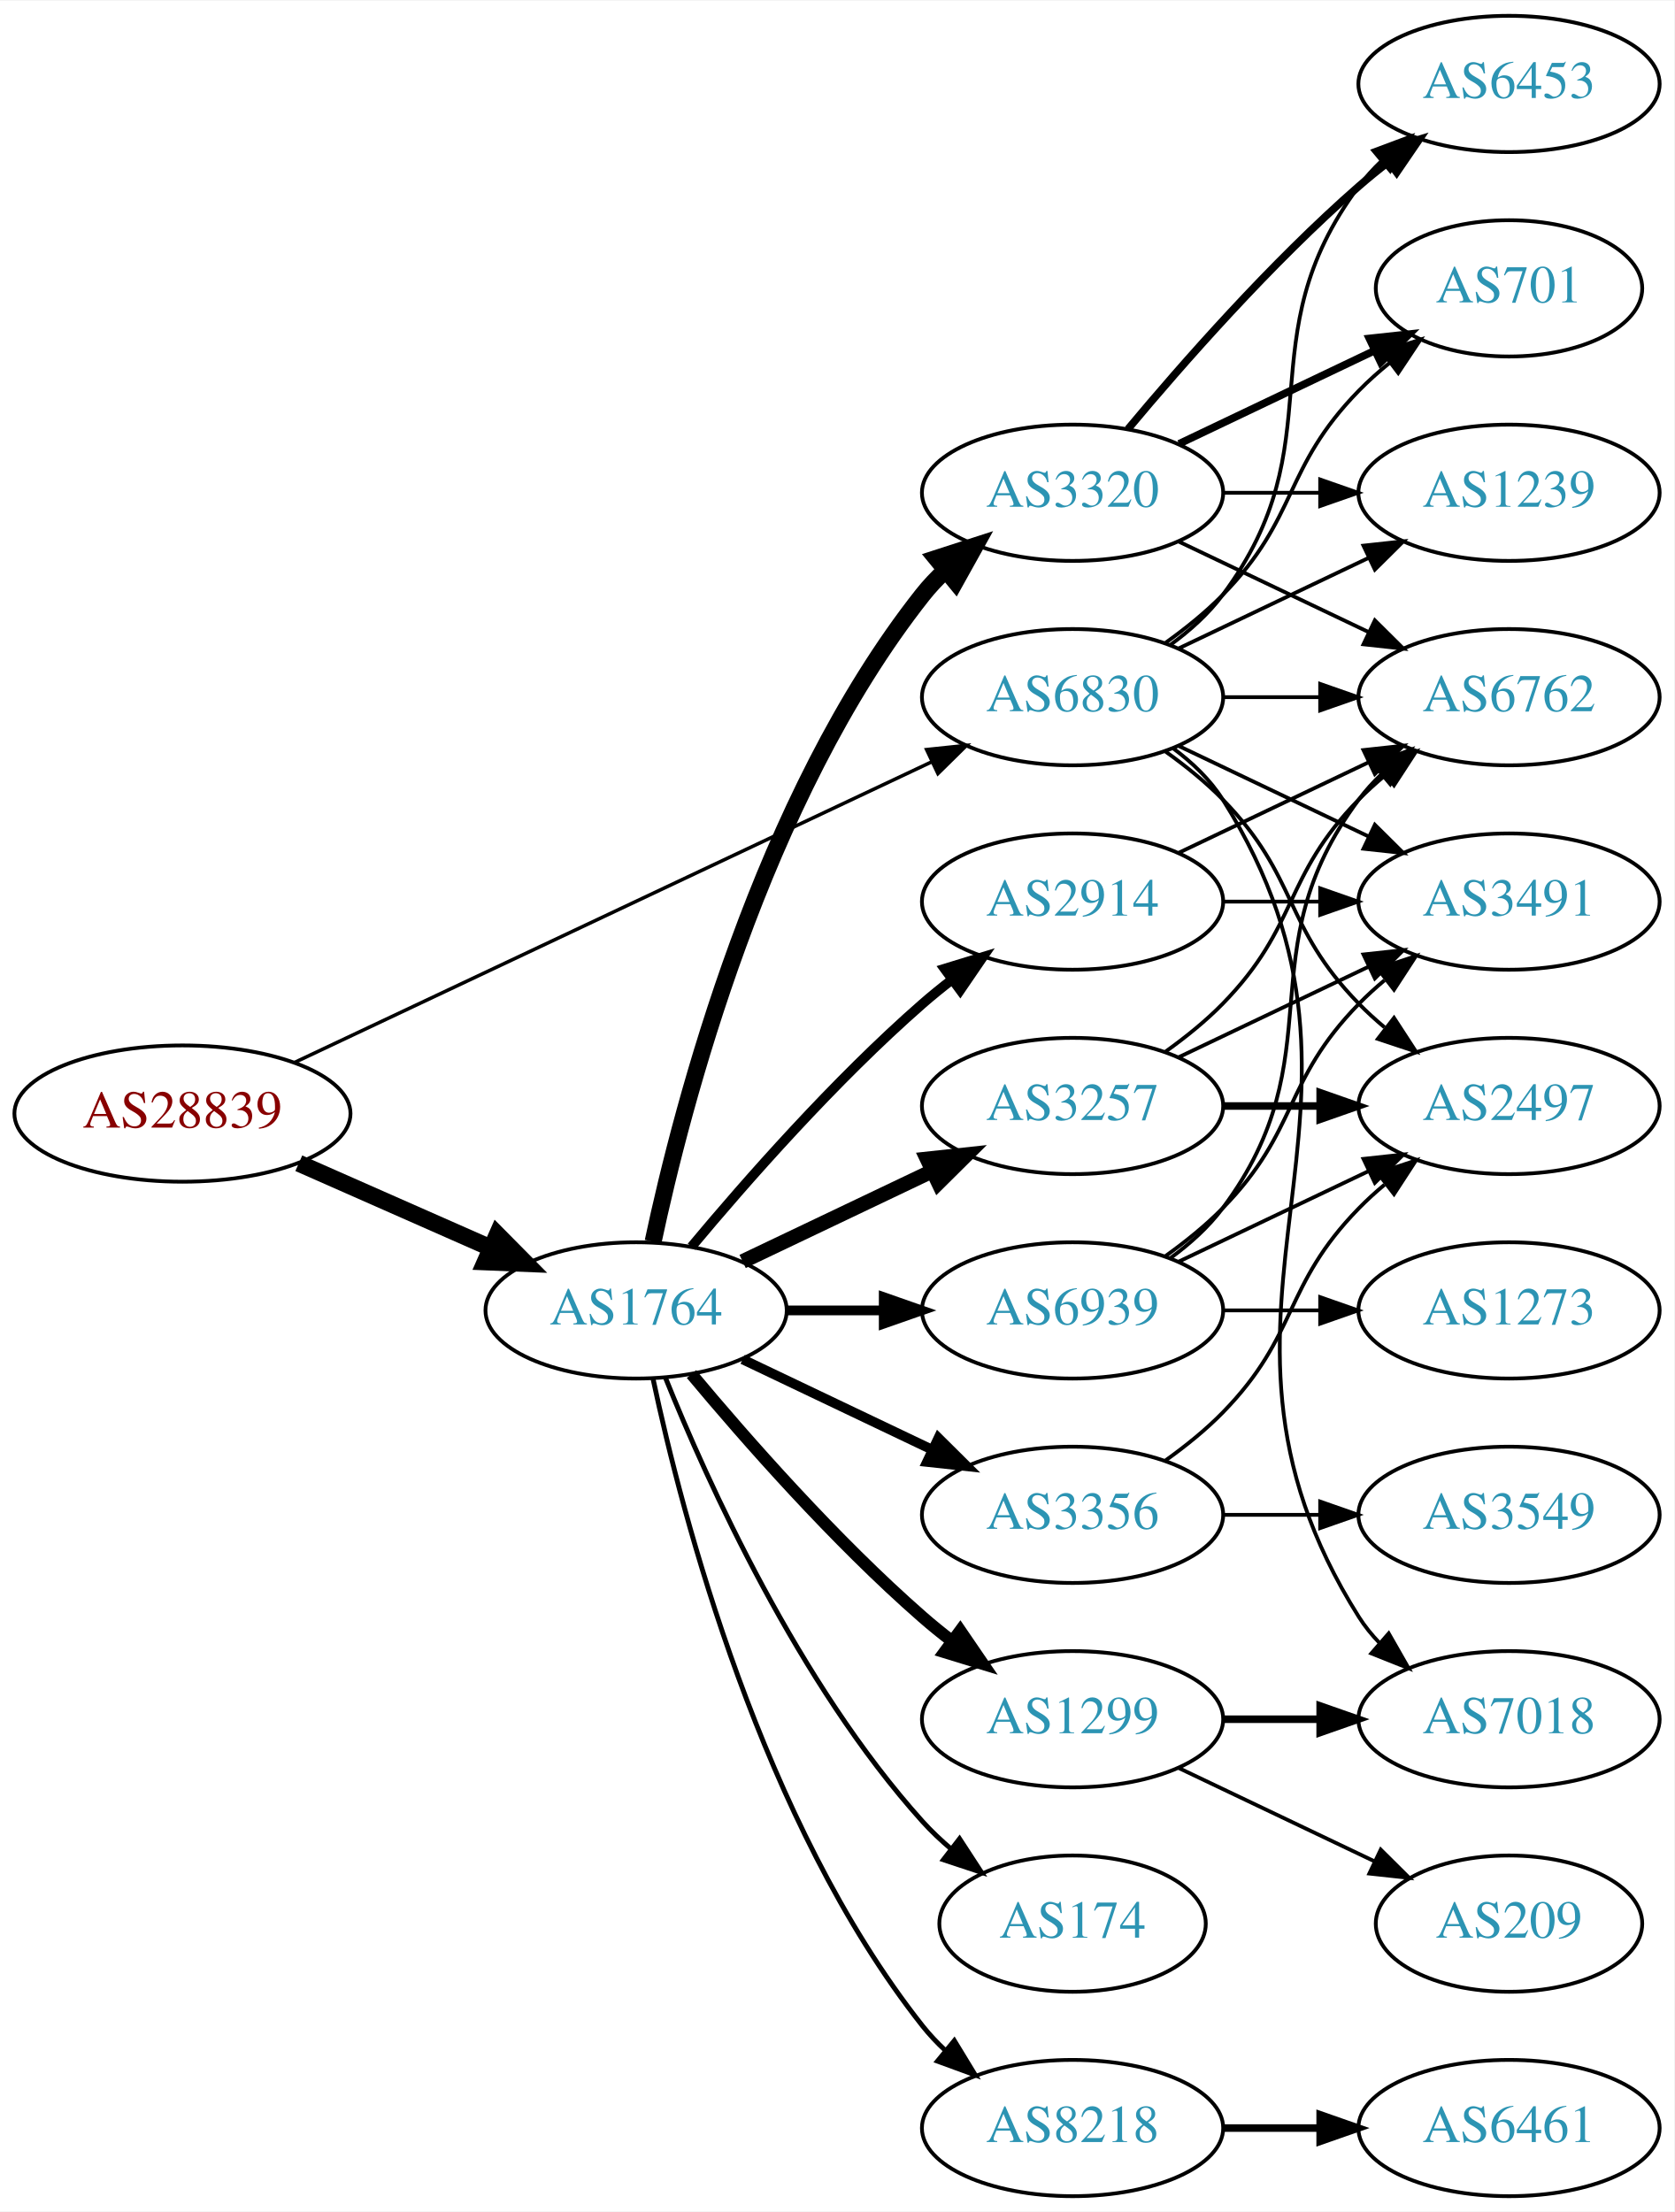
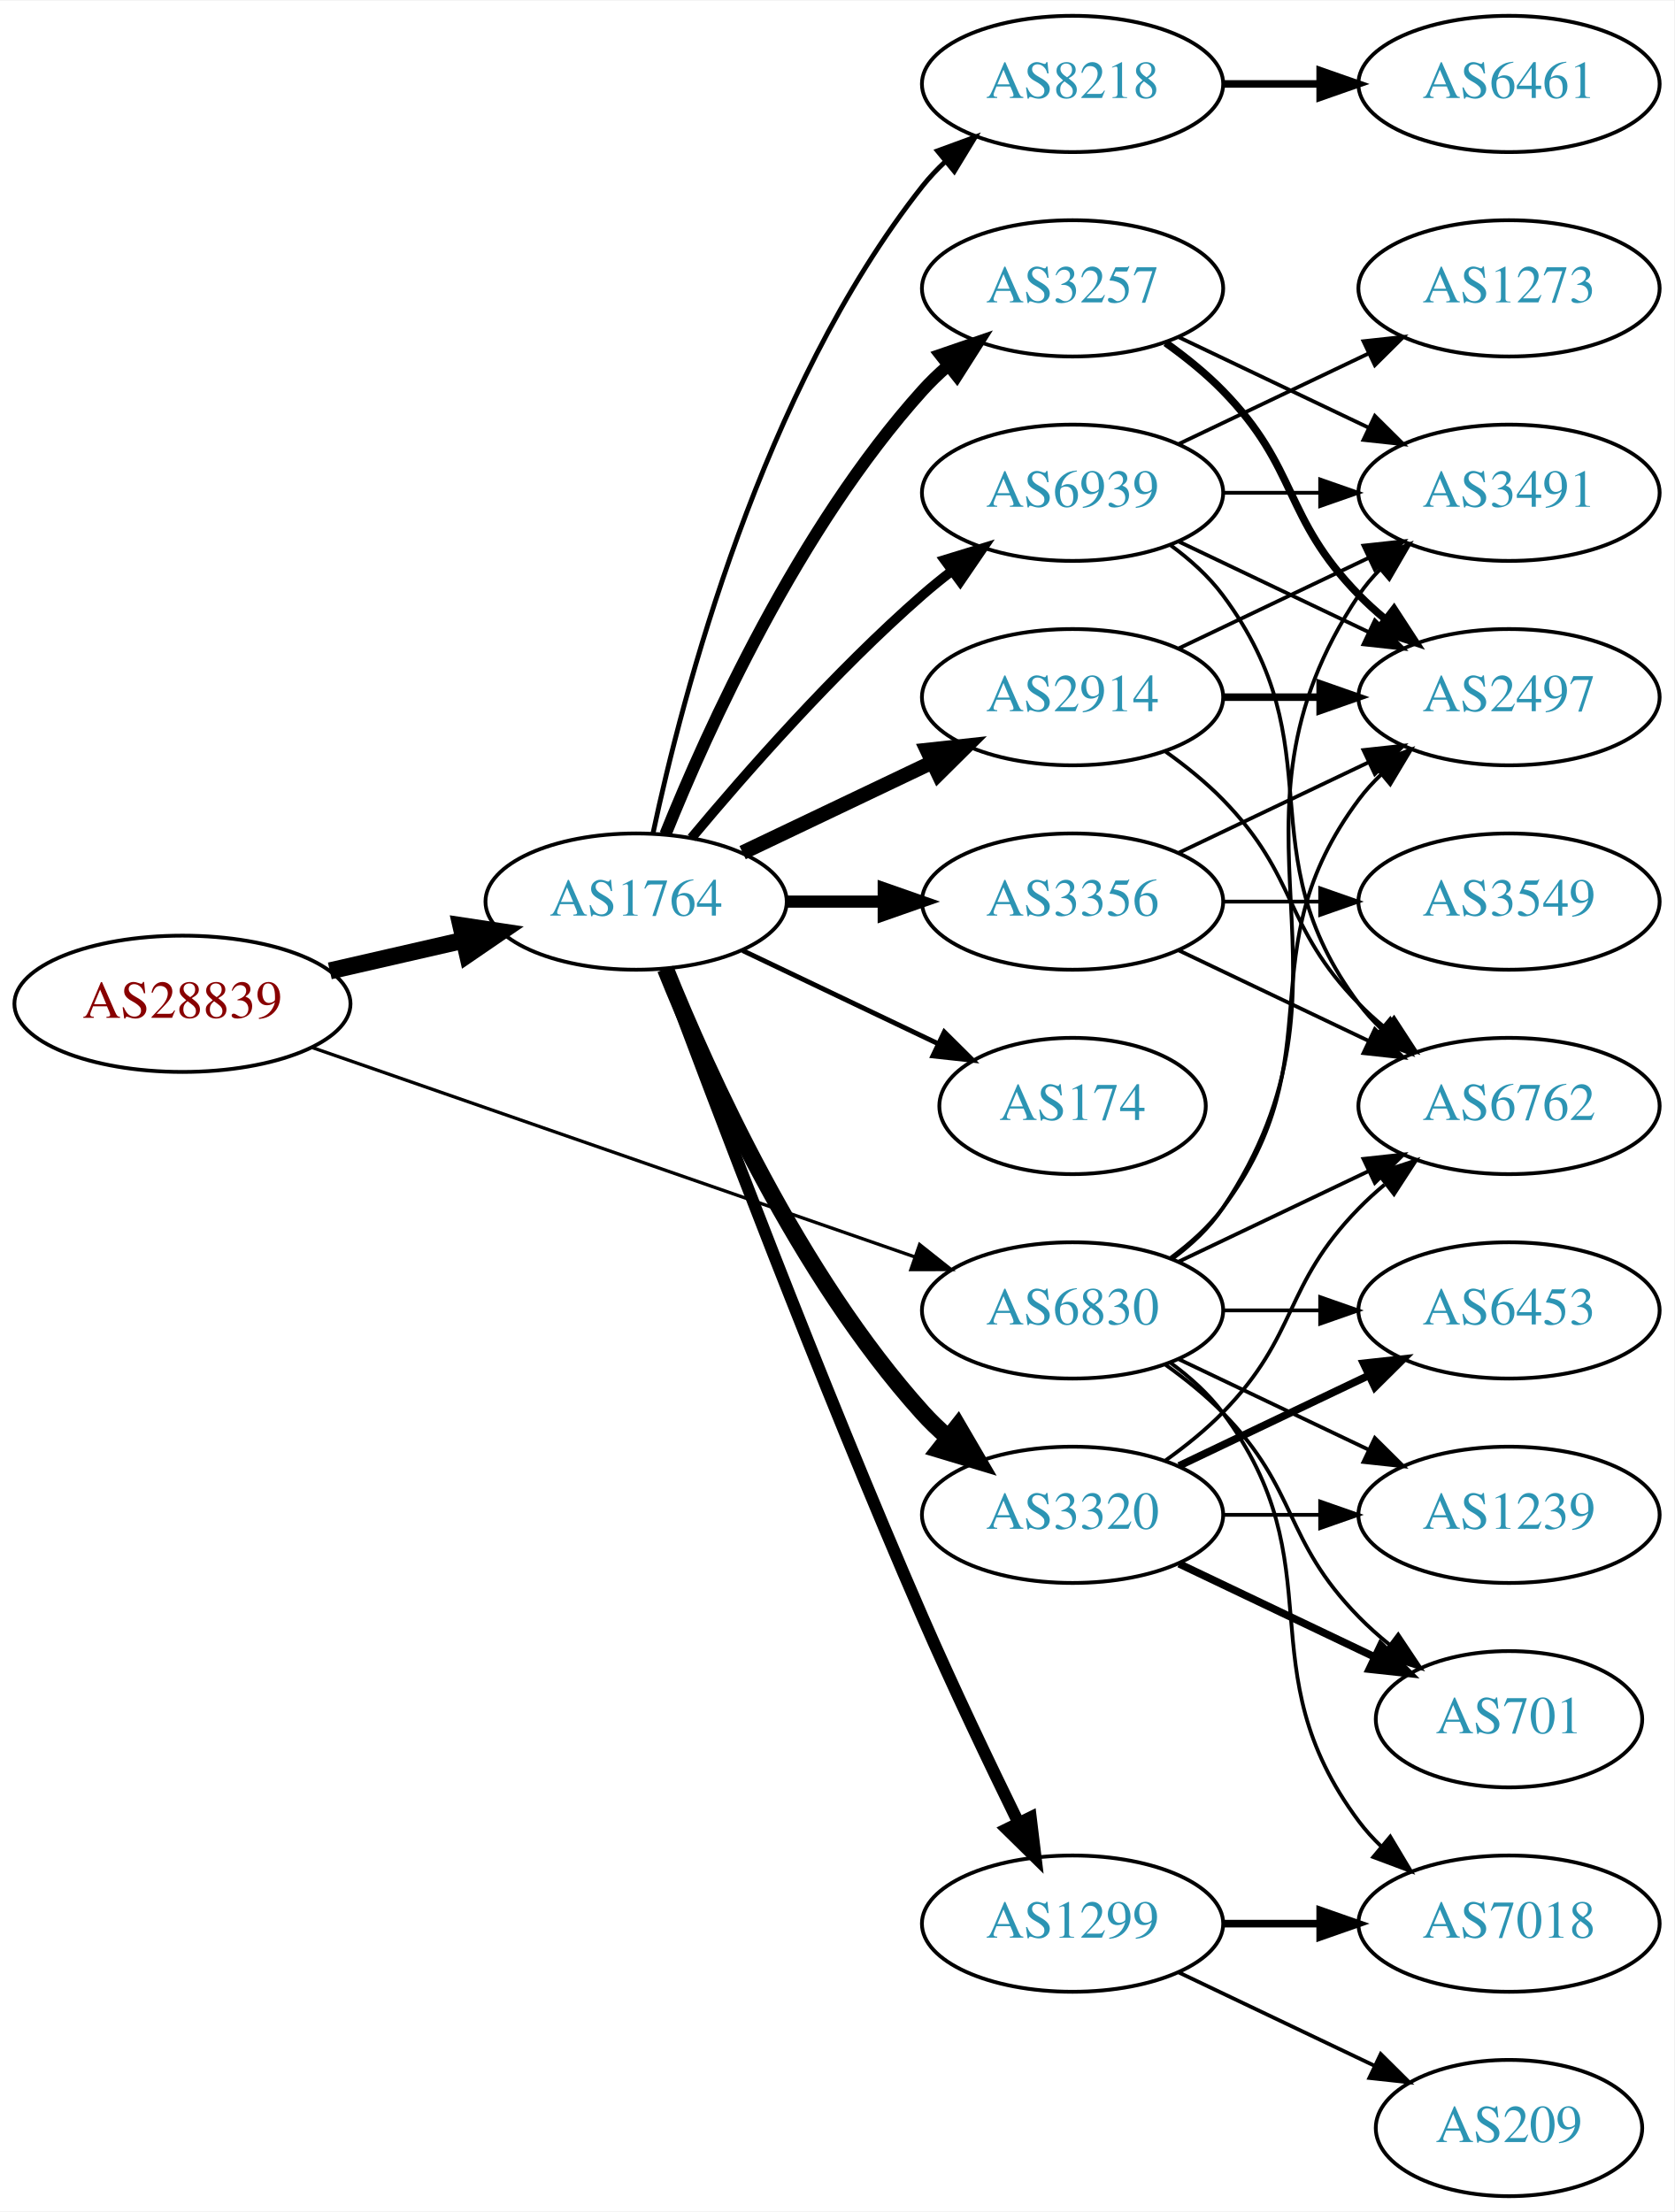
<svg xmlns="http://www.w3.org/2000/svg" xmlns:xlink="http://www.w3.org/1999/xlink" width="442pt" height="584pt" viewBox="0.00 0.00 442.27 584.00">
  <g id="graph0" class="graph" transform="scale(1 1) rotate(0) translate(4 580)">
    <polygon fill="white" stroke="none" points="-4,4 -4,-580 438.271,-580 438.271,4 -4,4" />
    <g id="node1" class="node">
      <g id="a_node1">
        <a xlink:href="/asn/28839" xlink:title="AS28839 ~ ASN-UNOV [AT]">
-           <ellipse fill="#ffffff" stroke="black" cx="44.196" cy="-286" rx="44.393" ry="18" />
-           <text text-anchor="middle" x="44.196" y="-282.3" font-family="Times,serif" font-size="14.00" fill="#880000">AS28839</text>
+           <ellipse fill="#ffffff" stroke="black" cx="44.196" cy="-315" rx="44.393" ry="18" />
+           <text text-anchor="middle" x="44.196" y="-311.3" font-family="Times,serif" font-size="14.00" fill="#880000">AS28839</text>
        </a>
      </g>
    </g>
    <g id="node2" class="node">
      <g id="a_node2">
        <a xlink:href="/asn/1764" xlink:title="AS1764 ~ NEXTLAYER-AS [AT]">
-           <ellipse fill="#ffffff" stroke="black" cx="164.039" cy="-234" rx="39.794" ry="18" />
-           <text text-anchor="middle" x="164.039" y="-230.3" font-family="Times,serif" font-size="14.00" fill="#2c94b3">AS1764</text>
+           <ellipse fill="#ffffff" stroke="black" cx="164.039" cy="-342" rx="39.794" ry="18" />
+           <text text-anchor="middle" x="164.039" y="-338.3" font-family="Times,serif" font-size="14.00" fill="#2c94b3">AS1764</text>
        </a>
      </g>
    </g>
    <g id="edge1" class="edge">
-       <path fill="none" stroke="black" stroke-width="4.5" d="M74.933,-272.878C90.322,-266.087 109.265,-257.729 125.637,-250.504" />
-       <polygon fill="black" stroke="black" stroke-width="4.5" points="127.375,-254.041 134.934,-246.402 124.196,-246.836 127.375,-254.041" />
+       <path fill="none" stroke="black" stroke-width="4.5" d="M83.131,-323.692C94.371,-326.267 106.784,-329.111 118.407,-331.774" />
+       <polygon fill="black" stroke="black" stroke-width="4.5" points="117.742,-335.661 128.369,-334.057 119.501,-327.985 117.742,-335.661" />
    </g>
    <g id="node3" class="node">
      <g id="a_node3">
        <a xlink:href="/asn/6830" xlink:title="AS6830 ~ LibertyGlobal [AT]">
-           <ellipse fill="#ffffff" stroke="black" cx="279.332" cy="-396" rx="39.794" ry="18" />
-           <text text-anchor="middle" x="279.332" y="-392.3" font-family="Times,serif" font-size="14.00" fill="#2c94b3">AS6830</text>
+           <ellipse fill="#ffffff" stroke="black" cx="279.332" cy="-234" rx="39.794" ry="18" />
+           <text text-anchor="middle" x="279.332" y="-230.3" font-family="Times,serif" font-size="14.00" fill="#2c94b3">AS6830</text>
        </a>
      </g>
    </g>
    <g id="edge2" class="edge">
-       <path fill="none" stroke="black" stroke-width="0.926" d="M73.783,-299.488C116.213,-319.508 195.824,-357.07 242.223,-378.963" />
-       <polygon fill="black" stroke="black" stroke-width="0.926" points="240.78,-382.152 251.317,-383.254 243.767,-375.821 240.78,-382.152" />
+       <path fill="none" stroke="black" stroke-width="0.875" d="M78.599,-303.395C120.592,-288.805 192.631,-263.776 237.751,-248.099" />
+       <polygon fill="black" stroke="black" stroke-width="0.875" points="238.929,-251.395 247.226,-244.807 236.631,-244.783 238.929,-251.395" />
    </g>
    <g id="node4" class="node">
      <g id="a_node4">
-         <a xlink:href="/asn/3320" xlink:title="AS3320 ~ DTAG [DE]">
-           <ellipse fill="#ffffff" stroke="black" cx="279.332" cy="-450" rx="39.794" ry="18" />
-           <text text-anchor="middle" x="279.332" y="-446.3" font-family="Times,serif" font-size="14.00" fill="#2c94b3">AS3320</text>
+         <a xlink:href="/asn/2914" xlink:title="AS2914 ~ NTT America, Inc. [US]">
+           <ellipse fill="#ffffff" stroke="black" cx="279.332" cy="-396" rx="39.794" ry="18" />
+           <text text-anchor="middle" x="279.332" y="-392.3" font-family="Times,serif" font-size="14.00" fill="#2c94b3">AS2914</text>
        </a>
      </g>
    </g>
    <g id="edge3" class="edge">
-       <path fill="none" stroke="black" stroke-width="4.5" d="M168.529,-252.16C176.16,-288.03 197.152,-369.155 239.685,-423 241.493,-425.288 243.545,-427.462 245.74,-429.51" />
-       <polygon fill="black" stroke="black" stroke-width="4.5" points="243.373,-432.661 253.6,-435.966 248.372,-426.576 243.373,-432.661" />
+       <path fill="none" stroke="black" stroke-width="3.857" d="M192.175,-354.934C207.169,-362.081 225.99,-371.052 242.213,-378.785" />
+       <polygon fill="black" stroke="black" stroke-width="3.857" points="240.884,-382.028 251.417,-383.171 243.895,-375.709 240.884,-382.028" />
    </g>
    <g id="node5" class="node">
      <g id="a_node5">
-         <a xlink:href="/asn/2914" xlink:title="AS2914 ~ NTT America, Inc. [US]">
-           <ellipse fill="#ffffff" stroke="black" cx="279.332" cy="-342" rx="39.794" ry="18" />
-           <text text-anchor="middle" x="279.332" y="-338.3" font-family="Times,serif" font-size="14.00" fill="#2c94b3">AS2914</text>
+         <a xlink:href="/asn/3257" xlink:title="AS3257 ~ GTT [DE]">
+           <ellipse fill="#ffffff" stroke="black" cx="279.332" cy="-504" rx="39.794" ry="18" />
+           <text text-anchor="middle" x="279.332" y="-500.3" font-family="Times,serif" font-size="14.00" fill="#2c94b3">AS3257</text>
        </a>
      </g>
    </g>
    <g id="edge4" class="edge">
-       <path fill="none" stroke="black" stroke-width="2.571" d="M178.669,-250.817C192.951,-267.929 216.498,-294.745 239.685,-315 242.151,-317.154 244.789,-319.294 247.487,-321.372" />
-       <polygon fill="black" stroke="black" stroke-width="2.571" points="245.512,-324.264 255.641,-327.37 249.66,-318.625 245.512,-324.264" />
+       <path fill="none" stroke="black" stroke-width="3.214" d="M171.786,-359.787C182.837,-387.243 206.891,-440.578 239.685,-477 241.688,-479.224 243.906,-481.363 246.239,-483.397" />
+       <polygon fill="black" stroke="black" stroke-width="3.214" points="244.437,-486.433 254.458,-489.873 248.769,-480.935 244.437,-486.433" />
    </g>
    <g id="node6" class="node">
      <g id="a_node6">
-         <a xlink:href="/asn/174" xlink:title="AS174 ~ Cogent Communications [US]">
-           <ellipse fill="#ffffff" stroke="black" cx="279.332" cy="-72" rx="35.194" ry="18" />
-           <text text-anchor="middle" x="279.332" y="-68.3" font-family="Times,serif" font-size="14.00" fill="#2c94b3">AS174</text>
+         <a xlink:href="/asn/8218" xlink:title="AS8218 ~ legacy Neotelecoms [FR]">
+           <ellipse fill="#ffffff" stroke="black" cx="279.332" cy="-558" rx="39.794" ry="18" />
+           <text text-anchor="middle" x="279.332" y="-554.3" font-family="Times,serif" font-size="14.00" fill="#2c94b3">AS8218</text>
        </a>
      </g>
    </g>
    <g id="edge5" class="edge">
-       <path fill="none" stroke="black" stroke-width="1.286" d="M171.786,-216.213C182.837,-188.757 206.891,-135.422 239.685,-99 242.001,-96.428 244.606,-93.969 247.341,-91.657" />
-       <polygon fill="black" stroke="black" stroke-width="1.286" points="249.479,-94.428 255.264,-85.552 245.207,-88.883 249.479,-94.428" />
+       <path fill="none" stroke="black" stroke-width="1.286" d="M168.529,-360.16C176.16,-396.03 197.152,-477.155 239.685,-531 241.493,-533.288 243.545,-535.462 245.74,-537.51" />
+       <polygon fill="black" stroke="black" stroke-width="1.286" points="243.651,-540.323 253.6,-543.966 248.094,-534.914 243.651,-540.323" />
    </g>
    <g id="node7" class="node">
      <g id="a_node7">
-         <a xlink:href="/asn/1299" xlink:title="AS1299 ~ Telia Carrier [EU]">
-           <ellipse fill="#ffffff" stroke="black" cx="279.332" cy="-126" rx="39.794" ry="18" />
-           <text text-anchor="middle" x="279.332" y="-122.3" font-family="Times,serif" font-size="14.00" fill="#2c94b3">AS1299</text>
+         <a xlink:href="/asn/3356" xlink:title="AS3356 ~ Level 3 Parent, LLC [US]">
+           <ellipse fill="#ffffff" stroke="black" cx="279.332" cy="-342" rx="39.794" ry="18" />
+           <text text-anchor="middle" x="279.332" y="-338.3" font-family="Times,serif" font-size="14.00" fill="#2c94b3">AS3356</text>
        </a>
      </g>
    </g>
    <g id="edge6" class="edge">
-       <path fill="none" stroke="black" stroke-width="3.214" d="M178.669,-217.183C192.951,-200.071 216.498,-173.255 239.685,-153 242.151,-150.846 244.789,-148.706 247.487,-146.628" />
-       <polygon fill="black" stroke="black" stroke-width="3.214" points="249.66,-149.375 255.641,-140.63 245.512,-143.736 249.66,-149.375" />
+       <path fill="none" stroke="black" stroke-width="3.214" d="M203.711,-342C211.914,-342 220.678,-342 229.21,-342" />
+       <polygon fill="black" stroke="black" stroke-width="3.214" points="229.449,-345.5 239.449,-342 229.449,-338.5 229.449,-345.5" />
    </g>
    <g id="node8" class="node">
      <g id="a_node8">
-         <a xlink:href="/asn/8218" xlink:title="AS8218 ~ legacy Neotelecoms [FR]">
-           <ellipse fill="#ffffff" stroke="black" cx="279.332" cy="-18" rx="39.794" ry="18" />
-           <text text-anchor="middle" x="279.332" y="-14.3" font-family="Times,serif" font-size="14.00" fill="#2c94b3">AS8218</text>
+         <a xlink:href="/asn/174" xlink:title="AS174 ~ Cogent Communications [US]">
+           <ellipse fill="#ffffff" stroke="black" cx="279.332" cy="-288" rx="35.194" ry="18" />
+           <text text-anchor="middle" x="279.332" y="-284.3" font-family="Times,serif" font-size="14.00" fill="#2c94b3">AS174</text>
        </a>
      </g>
    </g>
    <g id="edge7" class="edge">
-       <path fill="none" stroke="black" stroke-width="1.286" d="M168.529,-215.84C176.16,-179.97 197.152,-98.845 239.685,-45 241.493,-42.712 243.545,-40.538 245.74,-38.49" />
-       <polygon fill="black" stroke="black" stroke-width="1.286" points="248.094,-41.086 253.6,-32.034 243.651,-35.677 248.094,-41.086" />
+       <path fill="none" stroke="black" stroke-width="1.286" d="M192.175,-329.066C207.607,-321.71 227.092,-312.423 243.628,-304.541" />
+       <polygon fill="black" stroke="black" stroke-width="1.286" points="245.448,-307.551 252.969,-300.089 242.436,-301.232 245.448,-307.551" />
    </g>
    <g id="node9" class="node">
      <g id="a_node9">
-         <a xlink:href="/asn/3257" xlink:title="AS3257 ~ GTT [DE]">
-           <ellipse fill="#ffffff" stroke="black" cx="279.332" cy="-288" rx="39.794" ry="18" />
-           <text text-anchor="middle" x="279.332" y="-284.3" font-family="Times,serif" font-size="14.00" fill="#2c94b3">AS3257</text>
+         <a xlink:href="/asn/1299" xlink:title="AS1299 ~ Telia Carrier [EU]">
+           <ellipse fill="#ffffff" stroke="black" cx="279.332" cy="-72" rx="39.794" ry="18" />
+           <text text-anchor="middle" x="279.332" y="-68.3" font-family="Times,serif" font-size="14.00" fill="#2c94b3">AS1299</text>
        </a>
      </g>
    </g>
    <g id="edge8" class="edge">
-       <path fill="none" stroke="black" stroke-width="3.857" d="M192.175,-246.934C207.169,-254.081 225.99,-263.052 242.213,-270.785" />
-       <polygon fill="black" stroke="black" stroke-width="3.857" points="240.884,-274.028 251.417,-275.171 243.895,-267.709 240.884,-274.028" />
+       <path fill="none" stroke="black" stroke-width="3.214" d="M171.632,-324.113C184.176,-290.364 212.644,-215.104 239.685,-153 247.669,-134.663 257.363,-114.351 265.044,-98.654" />
+       <polygon fill="black" stroke="black" stroke-width="3.214" points="268.257,-100.053 269.534,-89.536 261.976,-96.961 268.257,-100.053" />
    </g>
    <g id="node10" class="node">
      <g id="a_node10">
-         <a xlink:href="/asn/3356" xlink:title="AS3356 ~ Level 3 Parent, LLC [US]">
+         <a xlink:href="/asn/3320" xlink:title="AS3320 ~ DTAG [DE]">
          <ellipse fill="#ffffff" stroke="black" cx="279.332" cy="-180" rx="39.794" ry="18" />
-           <text text-anchor="middle" x="279.332" y="-176.3" font-family="Times,serif" font-size="14.00" fill="#2c94b3">AS3356</text>
+           <text text-anchor="middle" x="279.332" y="-176.3" font-family="Times,serif" font-size="14.00" fill="#2c94b3">AS3320</text>
        </a>
      </g>
    </g>
    <g id="edge9" class="edge">
-       <path fill="none" stroke="black" stroke-width="2.571" d="M192.175,-221.066C207.169,-213.919 225.99,-204.948 242.213,-197.215" />
-       <polygon fill="black" stroke="black" stroke-width="2.571" points="243.895,-200.291 251.417,-192.829 240.884,-193.972 243.895,-200.291" />
+       <path fill="none" stroke="black" stroke-width="4.5" d="M171.786,-324.213C182.837,-296.757 206.891,-243.422 239.685,-207 241.688,-204.776 243.906,-202.637 246.239,-200.603" />
+       <polygon fill="black" stroke="black" stroke-width="4.5" points="249.04,-203.409 254.458,-194.127 244.166,-197.223 249.04,-203.409" />
    </g>
    <g id="node11" class="node">
      <g id="a_node11">
        <a xlink:href="/asn/6939" xlink:title="AS6939 ~ Hurricane Electric LLC [US]">
-           <ellipse fill="#ffffff" stroke="black" cx="279.332" cy="-234" rx="39.794" ry="18" />
-           <text text-anchor="middle" x="279.332" y="-230.3" font-family="Times,serif" font-size="14.00" fill="#2c94b3">AS6939</text>
+           <ellipse fill="#ffffff" stroke="black" cx="279.332" cy="-450" rx="39.794" ry="18" />
+           <text text-anchor="middle" x="279.332" y="-446.3" font-family="Times,serif" font-size="14.00" fill="#2c94b3">AS6939</text>
        </a>
      </g>
    </g>
    <g id="edge10" class="edge">
-       <path fill="none" stroke="black" stroke-width="2.571" d="M203.711,-234C211.914,-234 220.678,-234 229.21,-234" />
-       <polygon fill="black" stroke="black" stroke-width="2.571" points="229.449,-237.5 239.449,-234 229.449,-230.5 229.449,-237.5" />
+       <path fill="none" stroke="black" stroke-width="2.571" d="M178.669,-358.817C192.951,-375.929 216.498,-402.745 239.685,-423 242.151,-425.154 244.789,-427.294 247.487,-429.372" />
+       <polygon fill="black" stroke="black" stroke-width="2.571" points="245.512,-432.264 255.641,-435.37 249.66,-426.625 245.512,-432.264" />
    </g>
    <g id="node12" class="node">
      <g id="a_node12">
-         <a xlink:href="/asn/6453" xlink:title="AS6453 ~ TATA COMMUNICATIONS (AMERICA) INC [US]">
-           <ellipse fill="#ffffff" stroke="black" cx="394.625" cy="-558" rx="39.794" ry="18" />
-           <text text-anchor="middle" x="394.625" y="-554.3" font-family="Times,serif" font-size="14.00" fill="#2c94b3">AS6453</text>
-         </a>
-       </g>
-     </g>
-     <g id="edge28" class="edge">
-       <path fill="none" stroke="black" d="M305.262,-409.882C310.338,-413.611 315.256,-418.016 318.978,-423 349.249,-463.542 324.707,-490.458 354.978,-531 356.723,-533.336 358.73,-535.545 360.893,-537.617" />
-       <polygon fill="black" stroke="black" points="358.771,-540.405 368.694,-544.118 363.253,-535.027 358.771,-540.405" />
+         <a xlink:href="/asn/2497" xlink:title="AS2497 ~ Internet Initiative Japan Inc. [JP]">
+           <ellipse fill="#ffffff" stroke="black" cx="394.625" cy="-396" rx="39.794" ry="18" />
+           <text text-anchor="middle" x="394.625" y="-392.3" font-family="Times,serif" font-size="14.00" fill="#2c94b3">AS2497</text>
+         </a>
+       </g>
+     </g>
+     <g id="edge27" class="edge">
+       <path fill="none" stroke="black" d="M305.262,-247.882C310.338,-251.611 315.256,-256.016 318.978,-261 349.249,-301.542 324.707,-328.458 354.978,-369 356.723,-371.336 358.73,-373.545 360.893,-375.617" />
+       <polygon fill="black" stroke="black" points="358.771,-378.405 368.694,-382.118 363.253,-373.027 358.771,-378.405" />
    </g>
    <g id="node13" class="node">
      <g id="a_node13">
+         <a xlink:href="/asn/3491" xlink:title="AS3491 ~ PCCW Global, Inc. [US]">
+           <ellipse fill="#ffffff" stroke="black" cx="394.625" cy="-450" rx="39.794" ry="18" />
+           <text text-anchor="middle" x="394.625" y="-446.3" font-family="Times,serif" font-size="14.00" fill="#2c94b3">AS3491</text>
+         </a>
+       </g>
+     </g>
+     <g id="edge29" class="edge">
+       <path fill="none" stroke="black" d="M305.651,-247.607C310.707,-251.351 315.518,-255.831 318.978,-261 360.003,-322.294 313.954,-361.706 354.978,-423 356.6,-425.423 358.519,-427.695 360.621,-429.81" />
+       <polygon fill="black" stroke="black" points="358.434,-432.546 368.306,-436.393 362.988,-427.229 358.434,-432.546" />
+     </g>
+     <g id="node16" class="node">
+       <g id="a_node16">
+         <a xlink:href="/asn/6762" xlink:title="AS6762 ~ TELECOM ITALIA SPARKLE S.p.A. [IT]">
+           <ellipse fill="#ffffff" stroke="black" cx="394.625" cy="-288" rx="39.794" ry="18" />
+           <text text-anchor="middle" x="394.625" y="-284.3" font-family="Times,serif" font-size="14.00" fill="#2c94b3">AS6762</text>
+         </a>
+       </g>
+     </g>
+     <g id="edge32" class="edge">
+       <path fill="none" stroke="black" d="M307.468,-246.934C322.462,-254.081 341.283,-263.052 357.506,-270.785" />
+       <polygon fill="black" stroke="black" points="356.177,-274.028 366.71,-275.171 359.188,-267.709 356.177,-274.028" />
+     </g>
+     <g id="node17" class="node">
+       <g id="a_node17">
+         <a xlink:href="/asn/7018" xlink:title="AS7018 ~ AT&amp;T Services, Inc. [US]">
+           <ellipse fill="#ffffff" stroke="black" cx="394.625" cy="-72" rx="39.794" ry="18" />
+           <text text-anchor="middle" x="394.625" y="-68.3" font-family="Times,serif" font-size="14.00" fill="#2c94b3">AS7018</text>
+         </a>
+       </g>
+     </g>
+     <g id="edge30" class="edge">
+       <path fill="none" stroke="black" d="M305.262,-220.118C310.338,-216.389 315.256,-211.984 318.978,-207 349.249,-166.458 324.707,-139.542 354.978,-99 356.723,-96.664 358.73,-94.455 360.893,-92.383" />
+       <polygon fill="black" stroke="black" points="363.253,-94.973 368.694,-85.882 358.771,-89.595 363.253,-94.973" />
+     </g>
+     <g id="node19" class="node">
+       <g id="a_node19">
        <a xlink:href="/asn/701" xlink:title="AS701 ~ UUNET [US]">
-           <ellipse fill="#ffffff" stroke="black" cx="394.625" cy="-504" rx="35.194" ry="18" />
-           <text text-anchor="middle" x="394.625" y="-500.3" font-family="Times,serif" font-size="14.00" fill="#2c94b3">AS701</text>
-         </a>
-       </g>
-     </g>
-     <g id="edge29" class="edge">
-       <path fill="none" stroke="black" d="M303.926,-410.389C309.182,-414.148 314.513,-418.437 318.978,-423 339.151,-443.617 334.806,-456.383 354.978,-477 357.457,-479.534 360.204,-481.983 363.056,-484.304" />
-       <polygon fill="black" stroke="black" points="361.148,-487.248 371.242,-490.468 365.359,-481.657 361.148,-487.248" />
+           <ellipse fill="#ffffff" stroke="black" cx="394.625" cy="-126" rx="35.194" ry="18" />
+           <text text-anchor="middle" x="394.625" y="-122.3" font-family="Times,serif" font-size="14.00" fill="#2c94b3">AS701</text>
+         </a>
+       </g>
+     </g>
+     <g id="edge26" class="edge">
+       <path fill="none" stroke="black" d="M303.926,-219.611C309.182,-215.852 314.513,-211.563 318.978,-207 339.151,-186.383 334.806,-173.617 354.978,-153 357.457,-150.466 360.204,-148.017 363.056,-145.696" />
+       <polygon fill="black" stroke="black" points="365.359,-148.343 371.242,-139.532 361.148,-142.752 365.359,-148.343" />
+     </g>
+     <g id="node20" class="node">
+       <g id="a_node20">
+         <a xlink:href="/asn/1239" xlink:title="AS1239 ~ Sprint [US]">
+           <ellipse fill="#ffffff" stroke="black" cx="394.625" cy="-180" rx="39.794" ry="18" />
+           <text text-anchor="middle" x="394.625" y="-176.3" font-family="Times,serif" font-size="14.00" fill="#2c94b3">AS1239</text>
+         </a>
+       </g>
+     </g>
+     <g id="edge31" class="edge">
+       <path fill="none" stroke="black" d="M307.468,-221.066C322.462,-213.919 341.283,-204.948 357.506,-197.215" />
+       <polygon fill="black" stroke="black" points="359.188,-200.291 366.71,-192.829 356.177,-193.972 359.188,-200.291" />
+     </g>
+     <g id="node21" class="node">
+       <g id="a_node21">
+         <a xlink:href="/asn/6453" xlink:title="AS6453 ~ TATA COMMUNICATIONS (AMERICA) INC [US]">
+           <ellipse fill="#ffffff" stroke="black" cx="394.625" cy="-234" rx="39.794" ry="18" />
+           <text text-anchor="middle" x="394.625" y="-230.3" font-family="Times,serif" font-size="14.00" fill="#2c94b3">AS6453</text>
+         </a>
+       </g>
+     </g>
+     <g id="edge28" class="edge">
+       <path fill="none" stroke="black" d="M319.004,-234C327.207,-234 335.971,-234 344.503,-234" />
+       <polygon fill="black" stroke="black" points="344.742,-237.5 354.742,-234 344.742,-230.5 344.742,-237.5" />
+     </g>
+     <g id="edge21" class="edge">
+       <path fill="none" stroke="black" stroke-width="2" d="M319.004,-396C327.207,-396 335.971,-396 344.503,-396" />
+       <polygon fill="black" stroke="black" stroke-width="2" points="344.742,-399.5 354.742,-396 344.742,-392.5 344.742,-399.5" />
+     </g>
+     <g id="edge20" class="edge">
+       <path fill="none" stroke="black" d="M307.468,-408.934C322.462,-416.081 341.283,-425.052 357.506,-432.785" />
+       <polygon fill="black" stroke="black" points="356.177,-436.028 366.71,-437.171 359.188,-429.709 356.177,-436.028" />
+     </g>
+     <g id="edge19" class="edge">
+       <path fill="none" stroke="black" d="M303.926,-381.611C309.182,-377.852 314.513,-373.563 318.978,-369 339.151,-348.383 334.806,-335.617 354.978,-315 357.071,-312.861 359.354,-310.782 361.731,-308.79" />
+       <polygon fill="black" stroke="black" points="364.249,-311.268 370.031,-302.389 359.974,-305.725 364.249,-311.268" />
+     </g>
+     <g id="edge11" class="edge">
+       <path fill="none" stroke="black" stroke-width="2" d="M303.926,-489.611C309.182,-485.852 314.513,-481.563 318.978,-477 339.151,-456.383 334.806,-443.617 354.978,-423 357.071,-420.861 359.354,-418.782 361.731,-416.79" />
+       <polygon fill="black" stroke="black" stroke-width="2" points="364.249,-419.268 370.031,-410.389 359.974,-413.725 364.249,-419.268" />
+     </g>
+     <g id="edge12" class="edge">
+       <path fill="none" stroke="black" d="M307.468,-491.066C322.462,-483.919 341.283,-474.948 357.506,-467.215" />
+       <polygon fill="black" stroke="black" points="359.188,-470.291 366.71,-462.829 356.177,-463.972 359.188,-470.291" />
    </g>
    <g id="node14" class="node">
      <g id="a_node14">
-         <a xlink:href="/asn/1239" xlink:title="AS1239 ~ Sprint [US]">
-           <ellipse fill="#ffffff" stroke="black" cx="394.625" cy="-450" rx="39.794" ry="18" />
-           <text text-anchor="middle" x="394.625" y="-446.3" font-family="Times,serif" font-size="14.00" fill="#2c94b3">AS1239</text>
-         </a>
-       </g>
-     </g>
-     <g id="edge31" class="edge">
-       <path fill="none" stroke="black" d="M307.468,-408.934C322.462,-416.081 341.283,-425.052 357.506,-432.785" />
-       <polygon fill="black" stroke="black" points="356.177,-436.028 366.71,-437.171 359.188,-429.709 356.177,-436.028" />
+         <a xlink:href="/asn/6461" xlink:title="AS6461 ~ Zayo Bandwidth [US]">
+           <ellipse fill="#ffffff" stroke="black" cx="394.625" cy="-558" rx="39.794" ry="18" />
+           <text text-anchor="middle" x="394.625" y="-554.3" font-family="Times,serif" font-size="14.00" fill="#2c94b3">AS6461</text>
+         </a>
+       </g>
+     </g>
+     <g id="edge13" class="edge">
+       <path fill="none" stroke="black" stroke-width="2" d="M319.004,-558C327.207,-558 335.971,-558 344.503,-558" />
+       <polygon fill="black" stroke="black" stroke-width="2" points="344.742,-561.5 354.742,-558 344.742,-554.5 344.742,-561.5" />
+     </g>
+     <g id="edge16" class="edge">
+       <path fill="none" stroke="black" d="M307.468,-354.934C322.462,-362.081 341.283,-371.052 357.506,-378.785" />
+       <polygon fill="black" stroke="black" points="356.177,-382.028 366.71,-383.171 359.188,-375.709 356.177,-382.028" />
    </g>
    <g id="node15" class="node">
      <g id="a_node15">
-         <a xlink:href="/asn/6762" xlink:title="AS6762 ~ TELECOM ITALIA SPARKLE S.p.A. [IT]">
-           <ellipse fill="#ffffff" stroke="black" cx="394.625" cy="-396" rx="39.794" ry="18" />
-           <text text-anchor="middle" x="394.625" y="-392.3" font-family="Times,serif" font-size="14.00" fill="#2c94b3">AS6762</text>
-         </a>
-       </g>
-     </g>
-     <g id="edge26" class="edge">
-       <path fill="none" stroke="black" d="M319.004,-396C327.207,-396 335.971,-396 344.503,-396" />
-       <polygon fill="black" stroke="black" points="344.742,-399.5 354.742,-396 344.742,-392.5 344.742,-399.5" />
-     </g>
-     <g id="node16" class="node">
-       <g id="a_node16">
-         <a xlink:href="/asn/7018" xlink:title="AS7018 ~ AT&amp;T Services, Inc. [US]">
-           <ellipse fill="#ffffff" stroke="black" cx="394.625" cy="-126" rx="39.794" ry="18" />
-           <text text-anchor="middle" x="394.625" y="-122.3" font-family="Times,serif" font-size="14.00" fill="#2c94b3">AS7018</text>
-         </a>
-       </g>
-     </g>
-     <g id="edge27" class="edge">
-       <path fill="none" stroke="black" d="M305.858,-382.528C310.903,-378.777 315.658,-374.26 318.978,-369 370.928,-286.7 303.028,-235.3 354.978,-153 356.534,-150.534 358.406,-148.232 360.475,-146.095" />
-       <polygon fill="black" stroke="black" points="362.845,-148.673 368.099,-139.472 358.254,-143.389 362.845,-148.673" />
-     </g>
-     <g id="node19" class="node">
-       <g id="a_node19">
-         <a xlink:href="/asn/3491" xlink:title="AS3491 ~ PCCW Global, Inc. [US]">
+         <a xlink:href="/asn/3549" xlink:title="AS3549 ~ Level 3 Parent, LLC [US]">
          <ellipse fill="#ffffff" stroke="black" cx="394.625" cy="-342" rx="39.794" ry="18" />
-           <text text-anchor="middle" x="394.625" y="-338.3" font-family="Times,serif" font-size="14.00" fill="#2c94b3">AS3491</text>
-         </a>
-       </g>
-     </g>
-     <g id="edge30" class="edge">
-       <path fill="none" stroke="black" d="M307.468,-383.066C322.462,-375.919 341.283,-366.948 357.506,-359.215" />
-       <polygon fill="black" stroke="black" points="359.188,-362.291 366.71,-354.829 356.177,-355.972 359.188,-362.291" />
-     </g>
-     <g id="node20" class="node">
-       <g id="a_node20">
-         <a xlink:href="/asn/2497" xlink:title="AS2497 ~ Internet Initiative Japan Inc. [JP]">
-           <ellipse fill="#ffffff" stroke="black" cx="394.625" cy="-288" rx="39.794" ry="18" />
-           <text text-anchor="middle" x="394.625" y="-284.3" font-family="Times,serif" font-size="14.00" fill="#2c94b3">AS2497</text>
-         </a>
-       </g>
-     </g>
-     <g id="edge25" class="edge">
-       <path fill="none" stroke="black" d="M303.926,-381.611C309.182,-377.852 314.513,-373.563 318.978,-369 339.151,-348.383 334.806,-335.617 354.978,-315 357.071,-312.861 359.354,-310.782 361.731,-308.79" />
-       <polygon fill="black" stroke="black" points="364.249,-311.268 370.031,-302.389 359.974,-305.725 364.249,-311.268" />
-     </g>
-     <g id="edge11" class="edge">
-       <path fill="none" stroke="black" stroke-width="2" d="M293.962,-466.817C308.244,-483.929 331.791,-510.745 354.978,-531 357.444,-533.154 360.082,-535.294 362.78,-537.372" />
-       <polygon fill="black" stroke="black" stroke-width="2" points="360.805,-540.264 370.934,-543.37 364.953,-534.625 360.805,-540.264" />
-     </g>
-     <g id="edge12" class="edge">
-       <path fill="none" stroke="black" stroke-width="2" d="M307.468,-462.934C322.9,-470.29 342.385,-479.577 358.92,-487.459" />
-       <polygon fill="black" stroke="black" stroke-width="2" points="357.729,-490.768 368.262,-491.911 360.741,-484.449 357.729,-490.768" />
-     </g>
-     <g id="edge13" class="edge">
-       <path fill="none" stroke="black" d="M319.004,-450C327.207,-450 335.971,-450 344.503,-450" />
-       <polygon fill="black" stroke="black" points="344.742,-453.5 354.742,-450 344.742,-446.5 344.742,-453.5" />
+           <text text-anchor="middle" x="394.625" y="-338.3" font-family="Times,serif" font-size="14.00" fill="#2c94b3">AS3549</text>
+         </a>
+       </g>
    </g>
    <g id="edge14" class="edge">
-       <path fill="none" stroke="black" d="M307.468,-437.066C322.462,-429.919 341.283,-420.948 357.506,-413.215" />
-       <polygon fill="black" stroke="black" points="359.188,-416.291 366.71,-408.829 356.177,-409.972 359.188,-416.291" />
-     </g>
-     <g id="edge18" class="edge">
-       <path fill="none" stroke="black" d="M307.468,-354.934C322.462,-362.081 341.283,-371.052 357.506,-378.785" />
-       <polygon fill="black" stroke="black" points="356.177,-382.028 366.71,-383.171 359.188,-375.709 356.177,-382.028" />
-     </g>
-     <g id="edge19" class="edge">
      <path fill="none" stroke="black" d="M319.004,-342C327.207,-342 335.971,-342 344.503,-342" />
      <polygon fill="black" stroke="black" points="344.742,-345.5 354.742,-342 344.742,-338.5 344.742,-345.5" />
    </g>
    <g id="edge15" class="edge">
-       <path fill="none" stroke="black" stroke-width="2" d="M319.004,-126C327.207,-126 335.971,-126 344.503,-126" />
-       <polygon fill="black" stroke="black" stroke-width="2" points="344.742,-129.5 354.742,-126 344.742,-122.5 344.742,-129.5" />
-     </g>
-     <g id="node17" class="node">
-       <g id="a_node17">
-         <a xlink:href="/asn/209" xlink:title="AS209 ~ CenturyLink Communications, LLC [US]">
-           <ellipse fill="#ffffff" stroke="black" cx="394.625" cy="-72" rx="35.194" ry="18" />
-           <text text-anchor="middle" x="394.625" y="-68.3" font-family="Times,serif" font-size="14.00" fill="#2c94b3">AS209</text>
-         </a>
-       </g>
-     </g>
-     <g id="edge16" class="edge">
-       <path fill="none" stroke="black" d="M307.468,-113.066C322.9,-105.71 342.385,-96.423 358.92,-88.541" />
-       <polygon fill="black" stroke="black" points="360.741,-91.551 368.262,-84.089 357.729,-85.232 360.741,-91.551" />
+       <path fill="none" stroke="black" d="M307.468,-329.066C322.462,-321.919 341.283,-312.948 357.506,-305.215" />
+       <polygon fill="black" stroke="black" points="359.188,-308.291 366.71,-300.829 356.177,-301.972 359.188,-308.291" />
+     </g>
+     <g id="edge17" class="edge">
+       <path fill="none" stroke="black" stroke-width="2" d="M319.004,-72C327.207,-72 335.971,-72 344.503,-72" />
+       <polygon fill="black" stroke="black" stroke-width="2" points="344.742,-75.5 354.742,-72 344.742,-68.5 344.742,-75.5" />
    </g>
    <g id="node18" class="node">
      <g id="a_node18">
-         <a xlink:href="/asn/6461" xlink:title="AS6461 ~ Zayo Bandwidth [US]">
-           <ellipse fill="#ffffff" stroke="black" cx="394.625" cy="-18" rx="39.794" ry="18" />
-           <text text-anchor="middle" x="394.625" y="-14.3" font-family="Times,serif" font-size="14.00" fill="#2c94b3">AS6461</text>
-         </a>
-       </g>
-     </g>
-     <g id="edge17" class="edge">
-       <path fill="none" stroke="black" stroke-width="2" d="M319.004,-18C327.207,-18 335.971,-18 344.503,-18" />
-       <polygon fill="black" stroke="black" stroke-width="2" points="344.742,-21.5 354.742,-18 344.742,-14.5 344.742,-21.5" />
-     </g>
-     <g id="edge22" class="edge">
-       <path fill="none" stroke="black" d="M303.926,-302.389C309.182,-306.148 314.513,-310.437 318.978,-315 339.151,-335.617 334.806,-348.383 354.978,-369 357.071,-371.139 359.354,-373.218 361.731,-375.21" />
-       <polygon fill="black" stroke="black" points="359.974,-378.275 370.031,-381.611 364.249,-372.732 359.974,-378.275" />
-     </g>
-     <g id="edge21" class="edge">
-       <path fill="none" stroke="black" d="M307.468,-300.934C322.462,-308.081 341.283,-317.052 357.506,-324.785" />
-       <polygon fill="black" stroke="black" points="356.177,-328.028 366.71,-329.171 359.188,-321.709 356.177,-328.028" />
-     </g>
-     <g id="edge20" class="edge">
-       <path fill="none" stroke="black" stroke-width="2" d="M319.004,-288C327.207,-288 335.971,-288 344.503,-288" />
-       <polygon fill="black" stroke="black" stroke-width="2" points="344.742,-291.5 354.742,-288 344.742,-284.5 344.742,-291.5" />
-     </g>
-     <g id="edge24" class="edge">
+         <a xlink:href="/asn/209" xlink:title="AS209 ~ CenturyLink Communications, LLC [US]">
+           <ellipse fill="#ffffff" stroke="black" cx="394.625" cy="-18" rx="35.194" ry="18" />
+           <text text-anchor="middle" x="394.625" y="-14.3" font-family="Times,serif" font-size="14.00" fill="#2c94b3">AS209</text>
+         </a>
+       </g>
+     </g>
+     <g id="edge18" class="edge">
+       <path fill="none" stroke="black" d="M307.468,-59.066C322.9,-51.71 342.385,-42.423 358.92,-34.541" />
+       <polygon fill="black" stroke="black" points="360.741,-37.551 368.262,-30.089 357.729,-31.232 360.741,-37.551" />
+     </g>
+     <g id="edge25" class="edge">
      <path fill="none" stroke="black" d="M303.926,-194.389C309.182,-198.148 314.513,-202.437 318.978,-207 339.151,-227.617 334.806,-240.383 354.978,-261 357.071,-263.139 359.354,-265.218 361.731,-267.21" />
      <polygon fill="black" stroke="black" points="359.974,-270.275 370.031,-273.611 364.249,-264.732 359.974,-270.275" />
    </g>
-     <g id="node21" class="node">
-       <g id="a_node21">
-         <a xlink:href="/asn/3549" xlink:title="AS3549 ~ Level 3 Parent, LLC [US]">
-           <ellipse fill="#ffffff" stroke="black" cx="394.625" cy="-180" rx="39.794" ry="18" />
-           <text text-anchor="middle" x="394.625" y="-176.3" font-family="Times,serif" font-size="14.00" fill="#2c94b3">AS3549</text>
-         </a>
-       </g>
+     <g id="edge22" class="edge">
+       <path fill="none" stroke="black" stroke-width="2" d="M307.468,-167.066C322.9,-159.71 342.385,-150.423 358.92,-142.541" />
+       <polygon fill="black" stroke="black" stroke-width="2" points="360.741,-145.551 368.262,-138.089 357.729,-139.232 360.741,-145.551" />
    </g>
    <g id="edge23" class="edge">
      <path fill="none" stroke="black" d="M319.004,-180C327.207,-180 335.971,-180 344.503,-180" />
      <polygon fill="black" stroke="black" points="344.742,-183.5 354.742,-180 344.742,-176.5 344.742,-183.5" />
    </g>
-     <g id="edge32" class="edge">
-       <path fill="none" stroke="black" d="M305.262,-247.882C310.338,-251.611 315.256,-256.016 318.978,-261 349.249,-301.542 324.707,-328.458 354.978,-369 356.723,-371.336 358.73,-373.545 360.893,-375.617" />
-       <polygon fill="black" stroke="black" points="358.771,-378.405 368.694,-382.118 363.253,-373.027 358.771,-378.405" />
+     <g id="edge24" class="edge">
+       <path fill="none" stroke="black" stroke-width="2" d="M307.468,-192.934C322.462,-200.081 341.283,-209.052 357.506,-216.785" />
+       <polygon fill="black" stroke="black" stroke-width="2" points="356.177,-220.028 366.71,-221.171 359.188,-213.709 356.177,-220.028" />
+     </g>
+     <g id="edge36" class="edge">
+       <path fill="none" stroke="black" d="M307.468,-437.066C322.462,-429.919 341.283,-420.948 357.506,-413.215" />
+       <polygon fill="black" stroke="black" points="359.188,-416.291 366.71,-408.829 356.177,-409.972 359.188,-416.291" />
+     </g>
+     <g id="edge34" class="edge">
+       <path fill="none" stroke="black" d="M319.004,-450C327.207,-450 335.971,-450 344.503,-450" />
+       <polygon fill="black" stroke="black" points="344.742,-453.5 354.742,-450 344.742,-446.5 344.742,-453.5" />
    </g>
    <g id="edge35" class="edge">
-       <path fill="none" stroke="black" d="M303.926,-248.389C309.182,-252.148 314.513,-256.437 318.978,-261 339.151,-281.617 334.806,-294.383 354.978,-315 357.071,-317.139 359.354,-319.218 361.731,-321.21" />
-       <polygon fill="black" stroke="black" points="359.974,-324.275 370.031,-327.611 364.249,-318.732 359.974,-324.275" />
-     </g>
-     <g id="edge34" class="edge">
-       <path fill="none" stroke="black" d="M307.468,-246.934C322.462,-254.081 341.283,-263.052 357.506,-270.785" />
-       <polygon fill="black" stroke="black" points="356.177,-274.028 366.71,-275.171 359.188,-267.709 356.177,-274.028" />
+       <path fill="none" stroke="black" d="M305.262,-436.118C310.338,-432.389 315.256,-427.984 318.978,-423 349.249,-382.458 324.707,-355.542 354.978,-315 356.723,-312.664 358.73,-310.455 360.893,-308.383" />
+       <polygon fill="black" stroke="black" points="363.253,-310.973 368.694,-301.882 358.771,-305.595 363.253,-310.973" />
    </g>
    <g id="node22" class="node">
      <g id="a_node22">
        <a xlink:href="/asn/1273" xlink:title="AS1273 ~ Vodafone Group PLC [EU]">
-           <ellipse fill="#ffffff" stroke="black" cx="394.625" cy="-234" rx="39.794" ry="18" />
-           <text text-anchor="middle" x="394.625" y="-230.3" font-family="Times,serif" font-size="14.00" fill="#2c94b3">AS1273</text>
+           <ellipse fill="#ffffff" stroke="black" cx="394.625" cy="-504" rx="39.794" ry="18" />
+           <text text-anchor="middle" x="394.625" y="-500.3" font-family="Times,serif" font-size="14.00" fill="#2c94b3">AS1273</text>
        </a>
      </g>
    </g>
    <g id="edge33" class="edge">
-       <path fill="none" stroke="black" d="M319.004,-234C327.207,-234 335.971,-234 344.503,-234" />
-       <polygon fill="black" stroke="black" points="344.742,-237.5 354.742,-234 344.742,-230.5 344.742,-237.5" />
+       <path fill="none" stroke="black" d="M307.468,-462.934C322.462,-470.081 341.283,-479.052 357.506,-486.785" />
+       <polygon fill="black" stroke="black" points="356.177,-490.028 366.71,-491.171 359.188,-483.709 356.177,-490.028" />
    </g>
  </g>
</svg>
